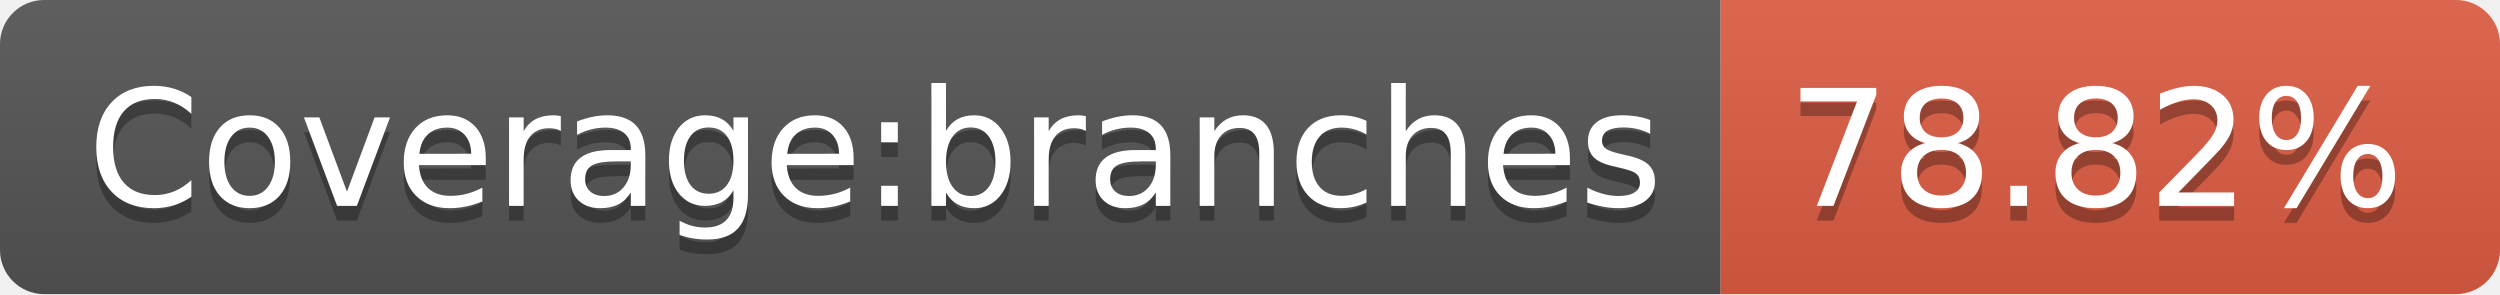
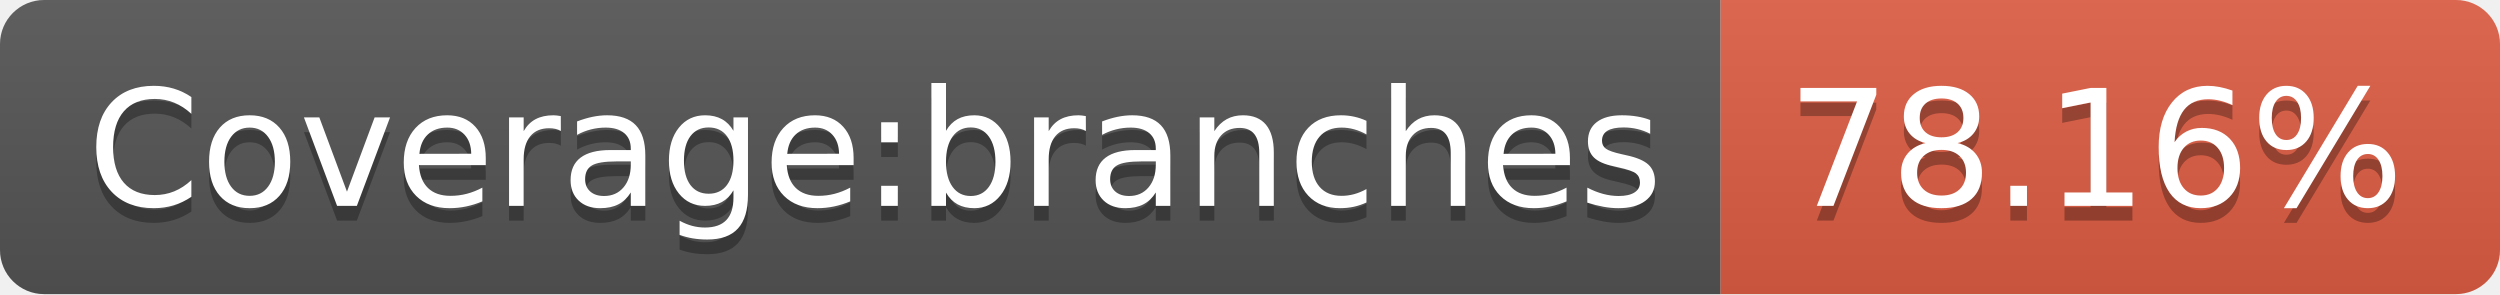
- <svg xmlns="http://www.w3.org/2000/svg" width="170" height="20" role="img" aria-label="Coverage:branches: 78.82%">
+ <svg xmlns="http://www.w3.org/2000/svg" width="170" height="20" role="img" aria-label="Coverage:branches: 78.16%">
  <linearGradient id="s" x2="0" y2="100%">
    <stop offset="0" stop-color="#bbb" stop-opacity=".1" />
    <stop offset="1" stop-opacity=".1" />
  </linearGradient>
  <clipPath id="r">
    <rect width="170" height="20" rx="3" fill="#fff" />
  </clipPath>
  <g clip-path="url(#r)">
    <rect width="117" height="20" fill="#555" />
    <rect x="117" width="53" height="20" fill="#e05d44" />
    <rect width="170" height="20" fill="url(#s)" />
  </g>
  <g fill="#fff" text-anchor="middle" font-family="Verdana,Geneva,DejaVu Sans,sans-serif" text-rendering="geometricPrecision" font-size="110">
    <text aria-hidden="true" x="595" y="150" fill="#010101" fill-opacity=".3" transform="scale(.1)" textLength="1070">Coverage:branches</text>
    <text x="595" y="140" transform="scale(.1)" fill="#fff" textLength="1070">Coverage:branches</text>
-     <text aria-hidden="true" x="1425" y="150" fill="#010101" fill-opacity=".3" transform="scale(.1)" textLength="430">78.82%</text>
-     <text x="1425" y="140" transform="scale(.1)" fill="#fff" textLength="430">78.82%</text>
+     <text aria-hidden="true" x="1425" y="150" fill="#010101" fill-opacity=".3" transform="scale(.1)" textLength="430">78.16%</text>
+     <text x="1425" y="140" transform="scale(.1)" fill="#fff" textLength="430">78.16%</text>
  </g>
</svg>
